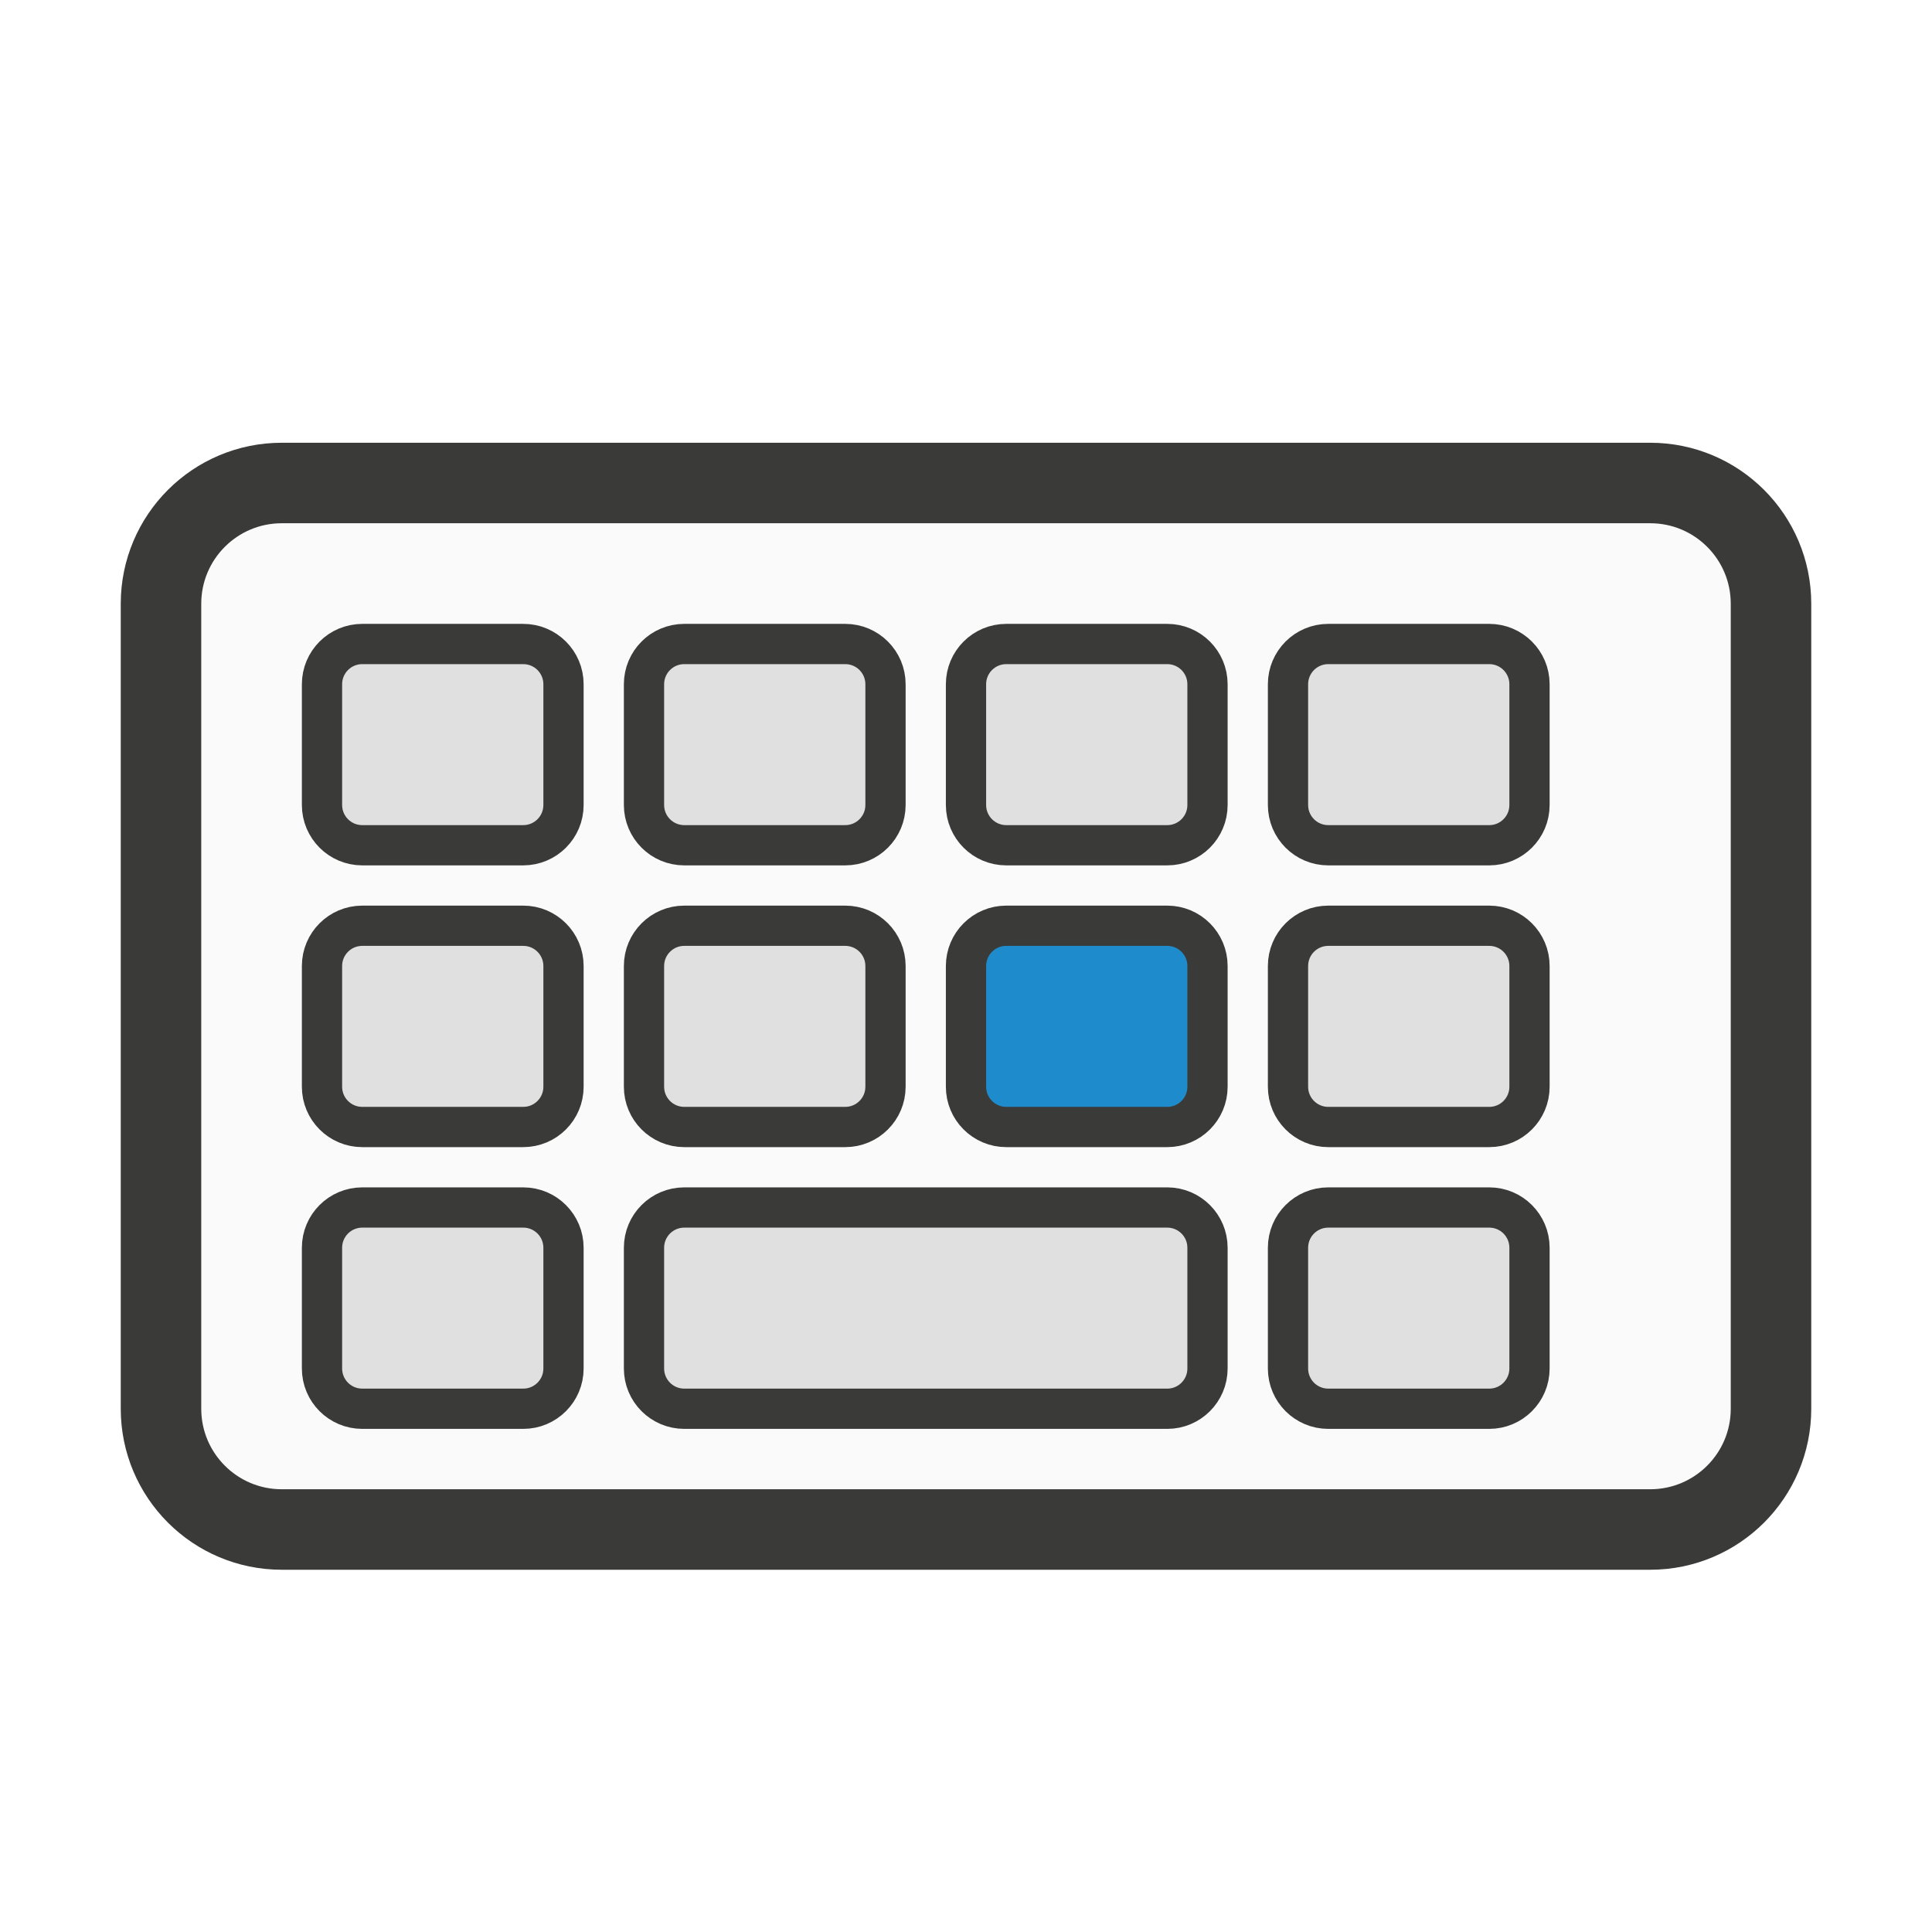
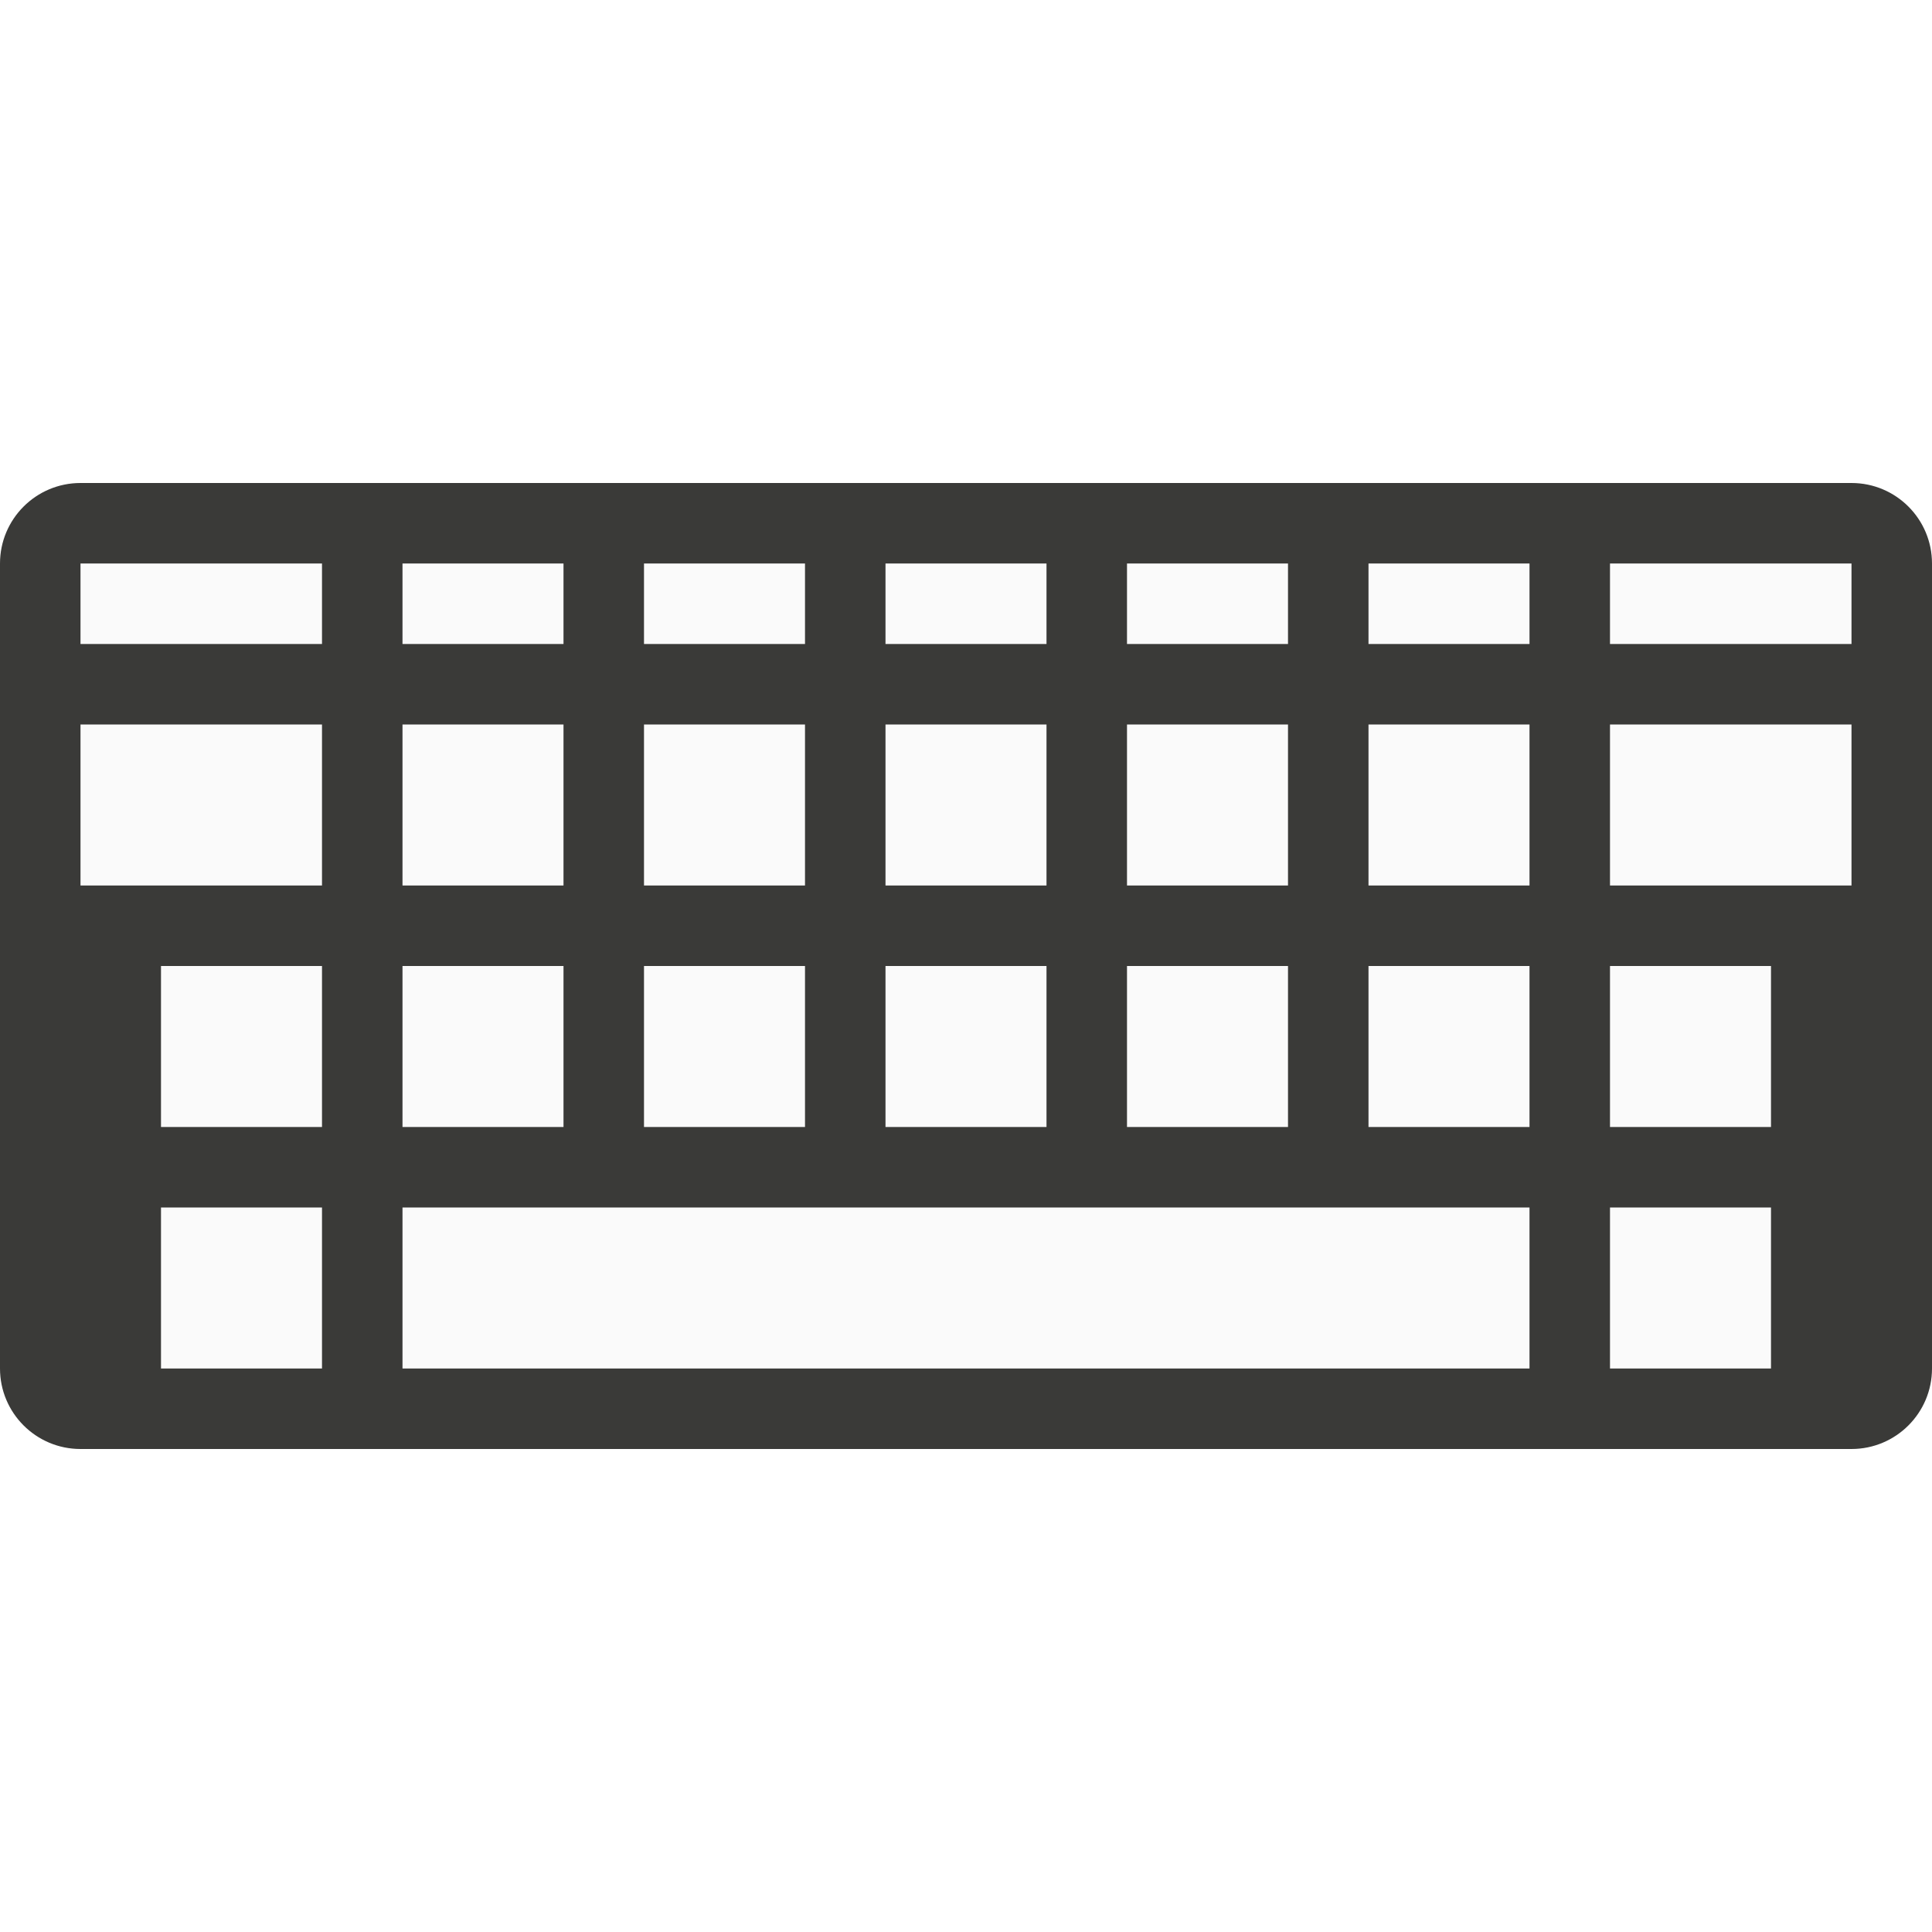
- <svg xmlns="http://www.w3.org/2000/svg" viewBox="0 0 24 24">
-   <rect x="2" y="6" width="20" height="13" rx="1.5" ry="1.5" fill="#fafafa" stroke="#3a3a38" stroke-width="1" />
-   <rect x="4" y="8" width="3" height="2.5" rx=".5" fill="#e0e0e0" stroke="#3a3a38" stroke-width=".5" />
-   <rect x="8" y="8" width="3" height="2.5" rx=".5" fill="#e0e0e0" stroke="#3a3a38" stroke-width=".5" />
-   <rect x="12" y="8" width="3" height="2.5" rx=".5" fill="#e0e0e0" stroke="#3a3a38" stroke-width=".5" />
-   <rect x="16" y="8" width="3" height="2.5" rx=".5" fill="#e0e0e0" stroke="#3a3a38" stroke-width=".5" />
-   <rect x="4" y="11.5" width="3" height="2.5" rx=".5" fill="#e0e0e0" stroke="#3a3a38" stroke-width=".5" />
-   <rect x="8" y="11.5" width="3" height="2.5" rx=".5" fill="#e0e0e0" stroke="#3a3a38" stroke-width=".5" />
-   <rect x="12" y="11.5" width="3" height="2.5" rx=".5" fill="#1e8bcd" stroke="#3a3a38" stroke-width=".5" />
-   <rect x="16" y="11.5" width="3" height="2.5" rx=".5" fill="#e0e0e0" stroke="#3a3a38" stroke-width=".5" />
-   <rect x="4" y="15" width="3" height="2.5" rx=".5" fill="#e0e0e0" stroke="#3a3a38" stroke-width=".5" />
-   <rect x="8" y="15" width="7" height="2.5" rx=".5" fill="#e0e0e0" stroke="#3a3a38" stroke-width=".5" />
-   <rect x="16" y="15" width="3" height="2.5" rx=".5" fill="#e0e0e0" stroke="#3a3a38" stroke-width=".5" />
+ <svg xmlns="http://www.w3.org/2000/svg" height="24" viewBox="0 0 24 24" width="24">
+   <rect fill="#3a3a38" height="12" rx="1" stroke-linejoin="round" stroke-width=".351" width="24" y="6" />
+   <path d="m1 7v1h3v-1zm4 0v1h2v-1zm3 0v1h2v-1zm3 0v1h2v-1zm3 0v1h2v-1zm3 0v1h2v-1zm3 0v1h3v-1zm-19 2v2h3v-2zm4 0v2h2v-2zm3 0v2h2v-2zm3 0v2h2v-2zm3 0v2h2v-2zm3 0v2h2v-2zm3 0v2h3v-2zm-18 3v2h2v-2zm3 0v2h2v-2zm3 0v2h2v-2zm3 0v2h2v-2zm3 0v2h2v-2zm3 0v2h2v-2zm3 0v2h2v-2zm-18 3v2h2v-2zm3 0v2h14v-2zm15 0v2h2v-2z" fill="#fafafa" />
</svg>
